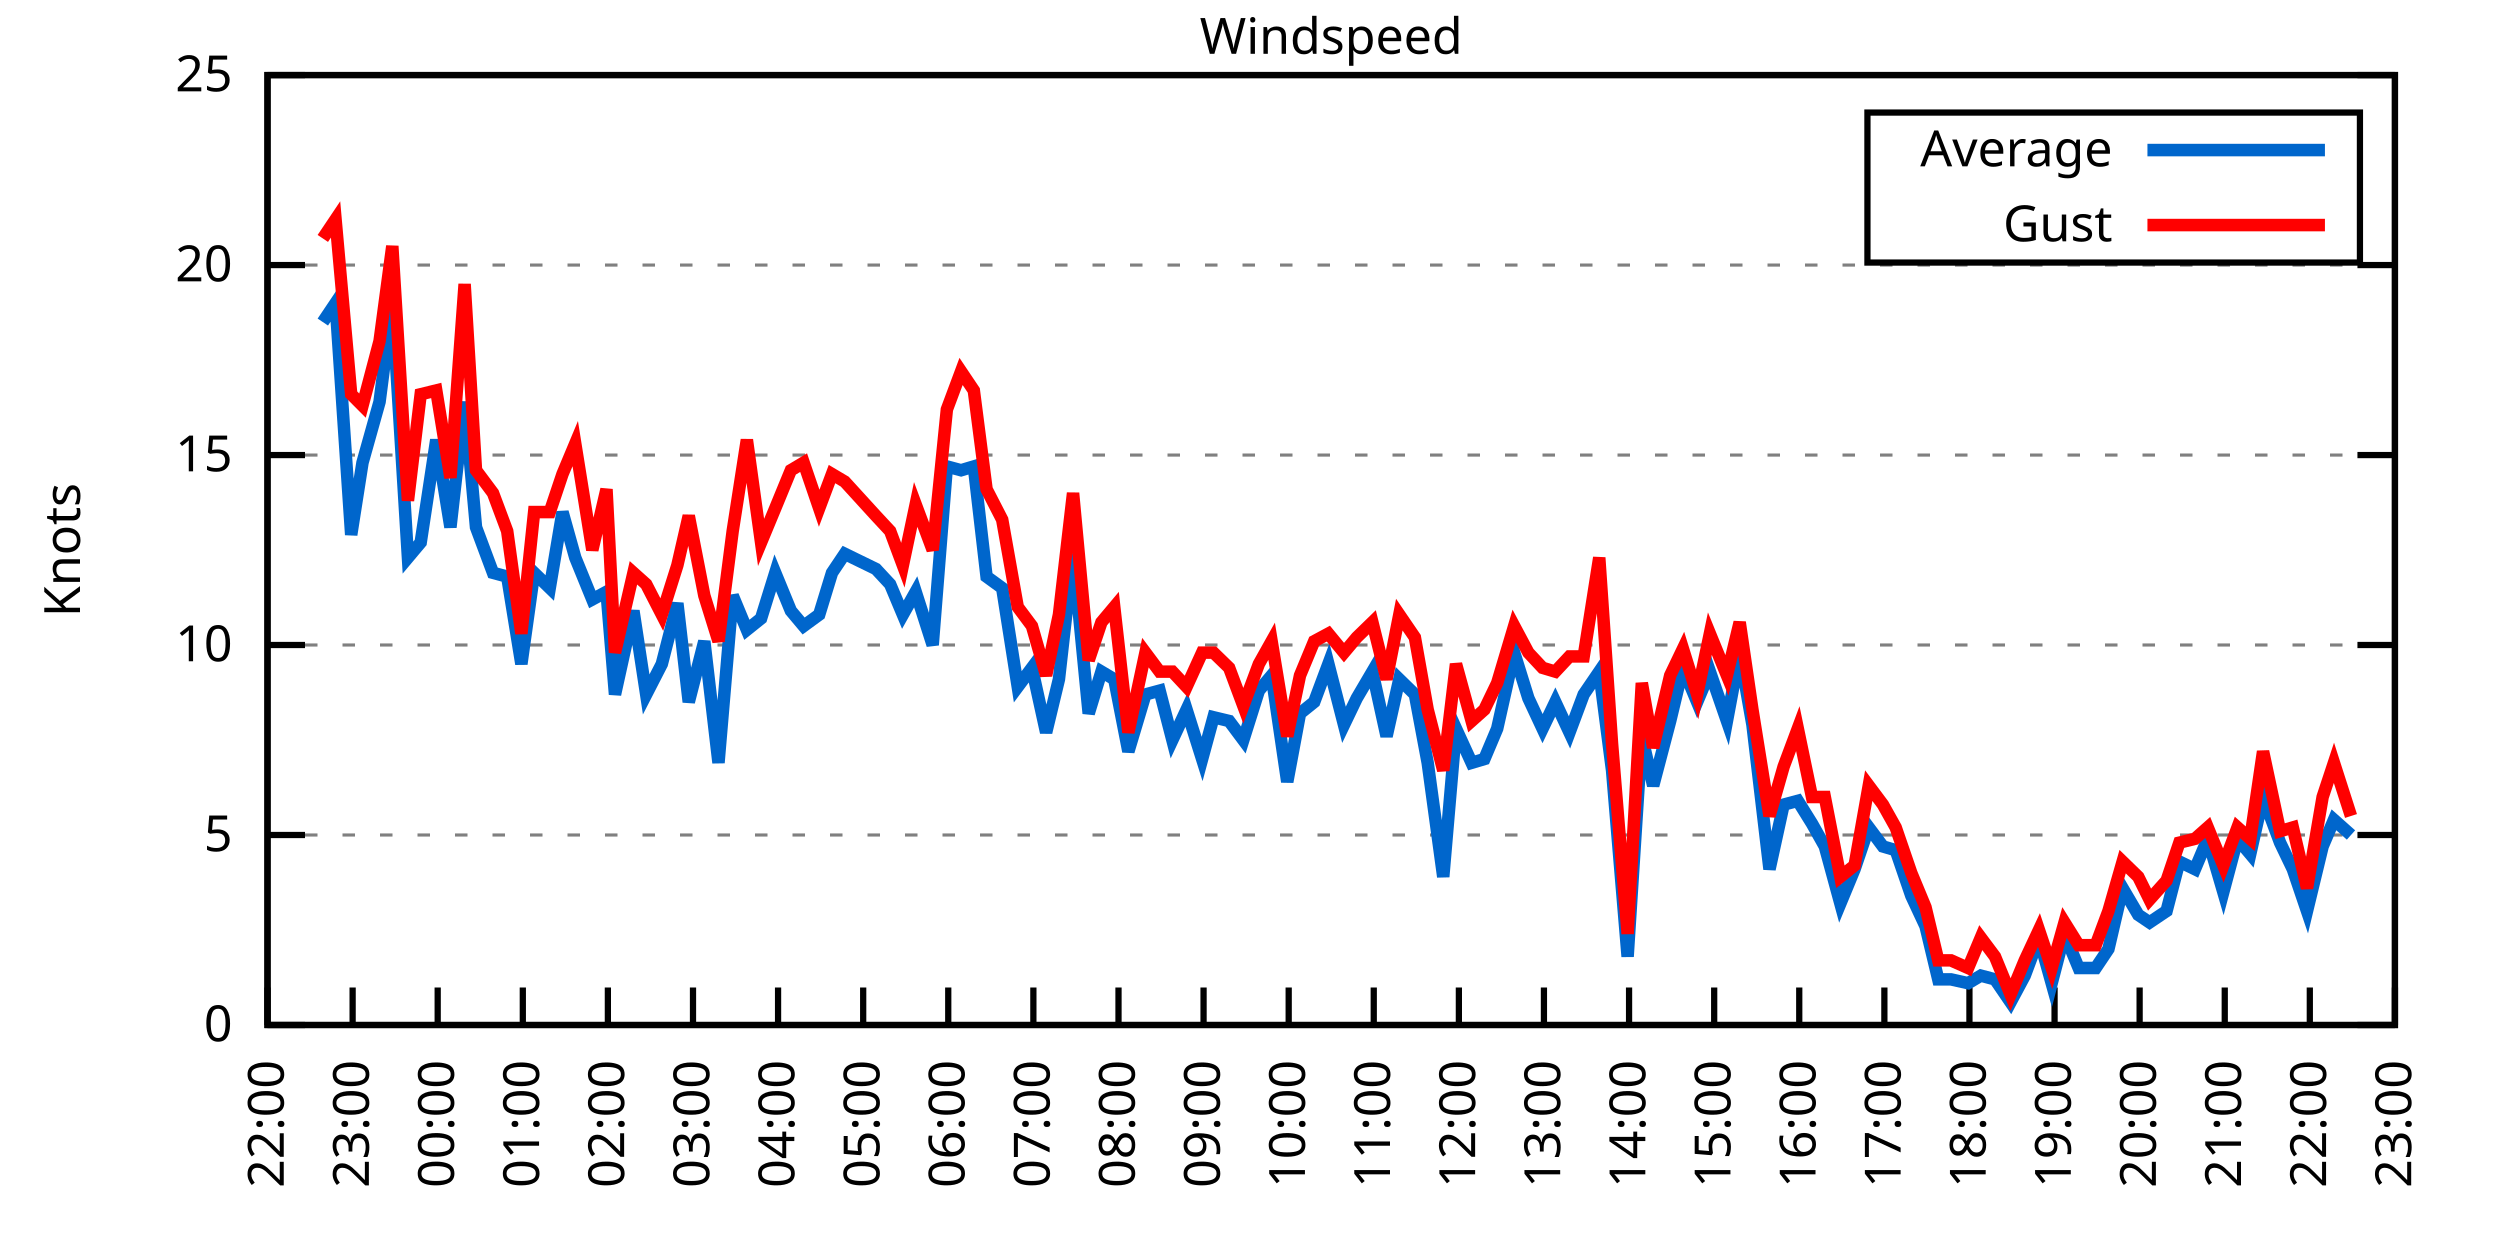
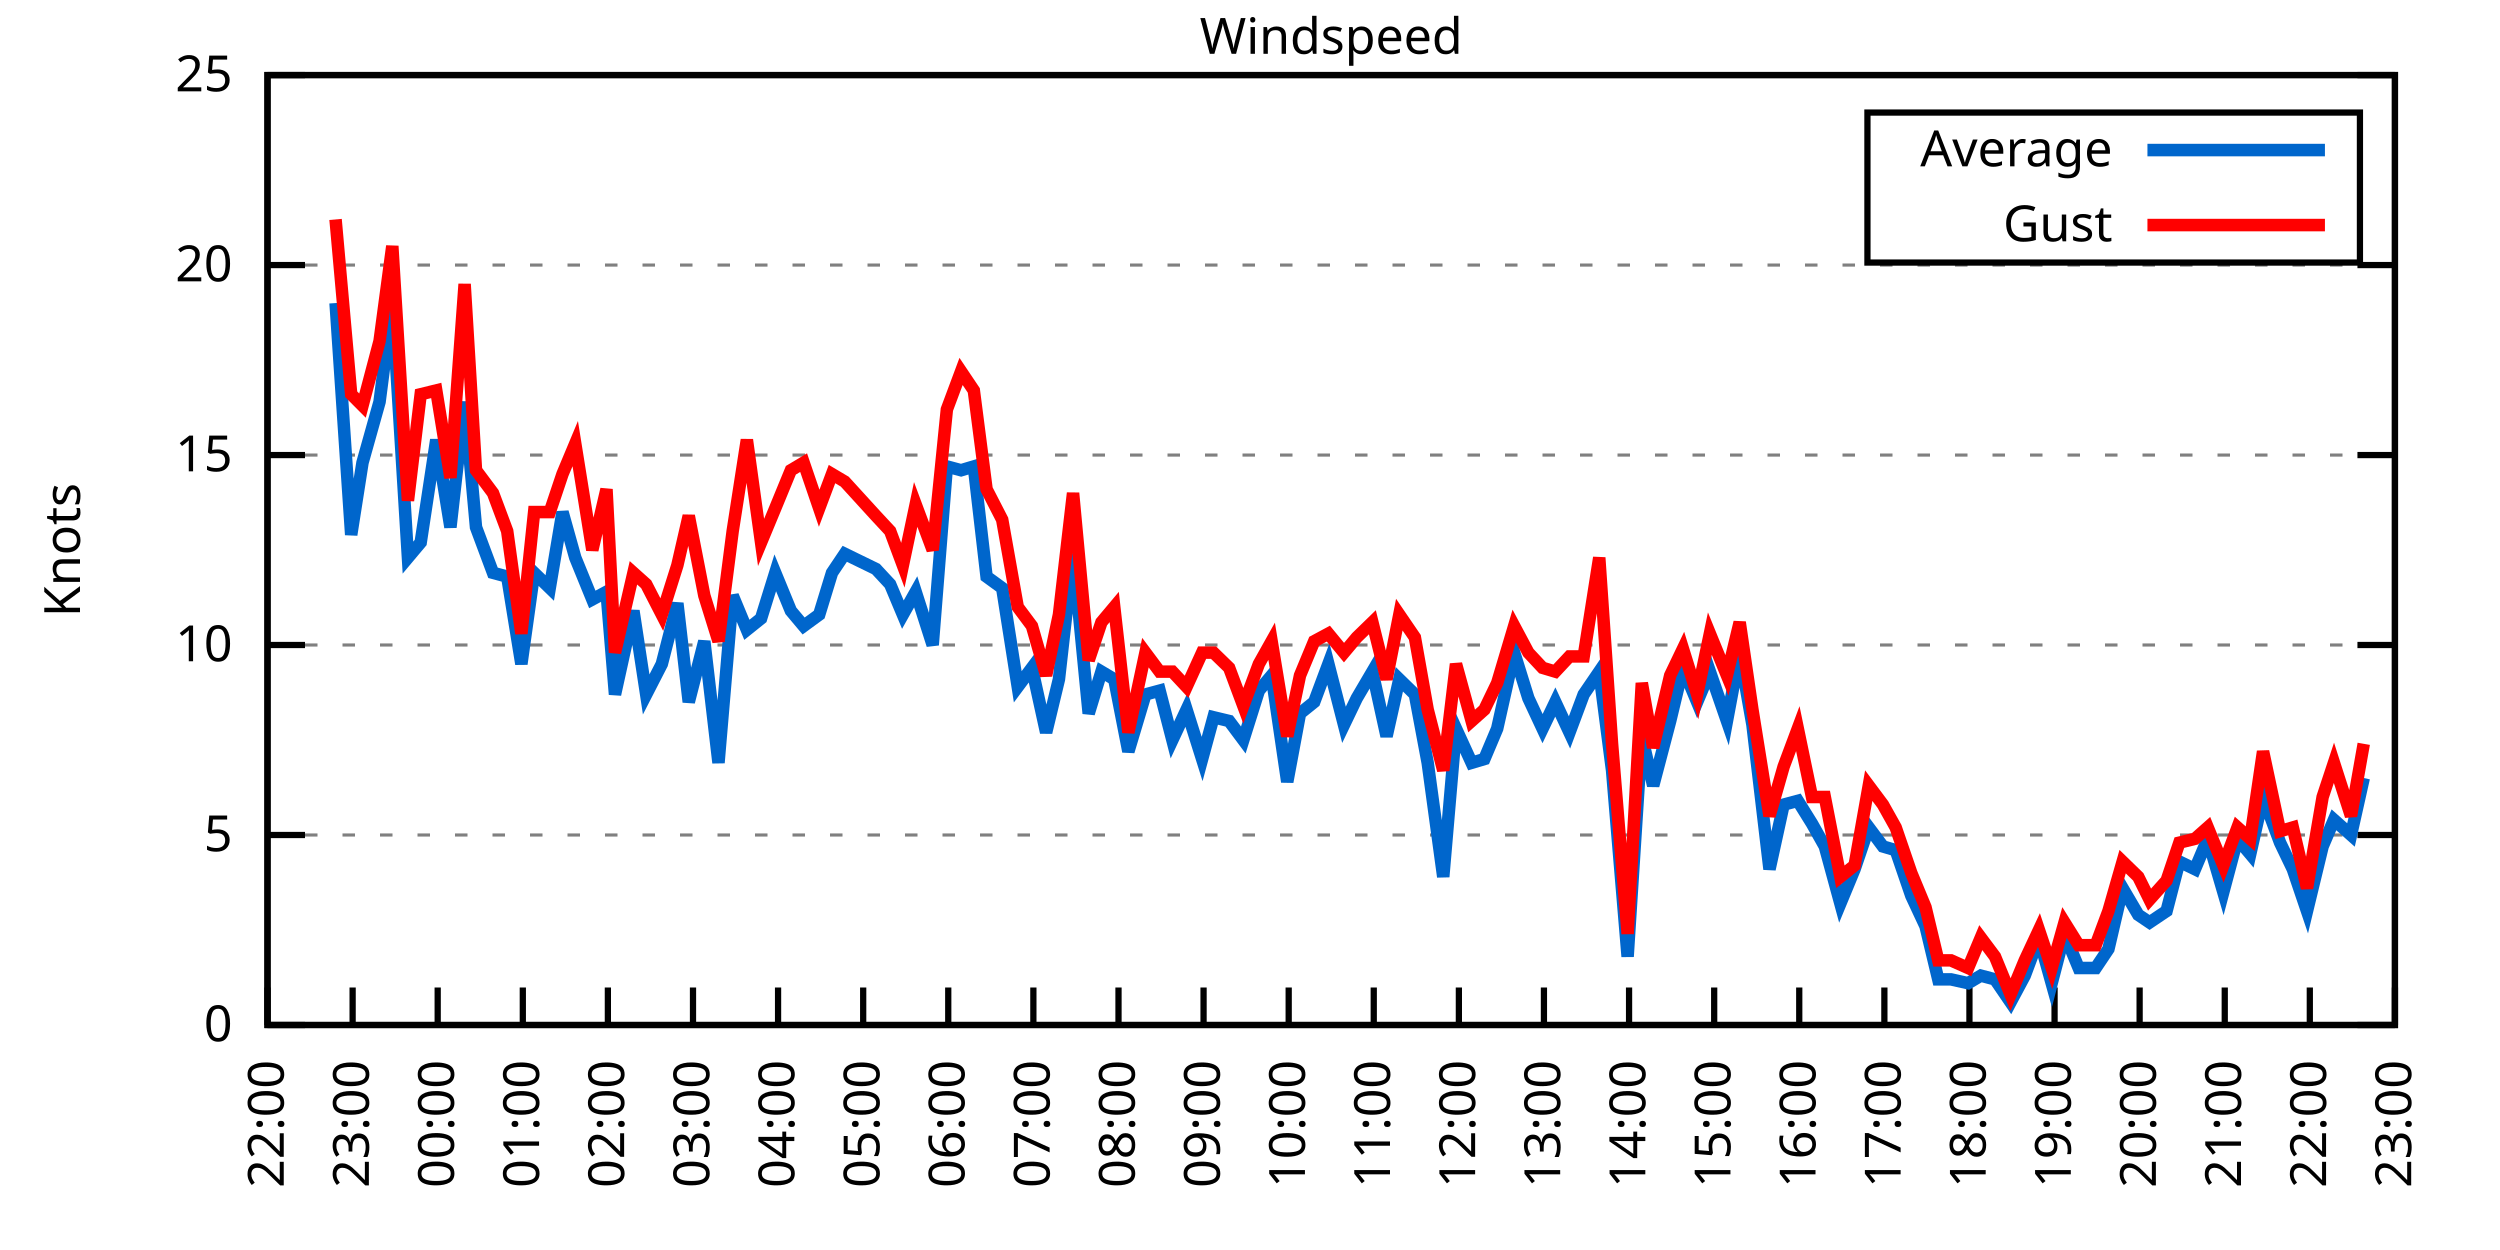
<svg xmlns="http://www.w3.org/2000/svg" xmlns:xlink="http://www.w3.org/1999/xlink" width="400" height="200" viewBox="0 0 400 200">
  <g id="gnuplot_canvas">
    <rect x="0" y="0" width="400" height="200" fill="none" />
    <defs>
      <circle id="gpDot" r="0.5" stroke-width="0.5" stroke="currentColor" />
      <path id="gpPt0" stroke-width="0.333" stroke="currentColor" d="M-1,0 h2 M0,-1 v2" />
      <path id="gpPt1" stroke-width="0.333" stroke="currentColor" d="M-1,-1 L1,1 M1,-1 L-1,1" />
      <path id="gpPt2" stroke-width="0.333" stroke="currentColor" d="M-1,0 L1,0 M0,-1 L0,1 M-1,-1 L1,1 M-1,1 L1,-1" />
      <rect id="gpPt3" stroke-width="0.333" stroke="currentColor" x="-1" y="-1" width="2" height="2" />
      <rect id="gpPt4" stroke-width="0.333" stroke="currentColor" fill="currentColor" x="-1" y="-1" width="2" height="2" />
      <circle id="gpPt5" stroke-width="0.333" stroke="currentColor" cx="0" cy="0" r="1" />
      <use xlink:href="#gpPt5" id="gpPt6" fill="currentColor" stroke="none" />
      <path id="gpPt7" stroke-width="0.333" stroke="currentColor" d="M0,-1.33 L-1.33,0.67 L1.33,0.67 z" />
      <use xlink:href="#gpPt7" id="gpPt8" fill="currentColor" stroke="none" />
      <use xlink:href="#gpPt7" id="gpPt9" stroke="currentColor" transform="rotate(180)" />
      <use xlink:href="#gpPt9" id="gpPt10" fill="currentColor" stroke="none" />
      <use xlink:href="#gpPt3" id="gpPt11" stroke="currentColor" transform="rotate(45)" />
      <use xlink:href="#gpPt11" id="gpPt12" fill="currentColor" stroke="none" />
      <path id="gpPt13" stroke-width="0.333" stroke="currentColor" d="M0,1.330 L1.265,0.411 L0.782,-1.067 L-0.782,-1.076 L-1.265,0.411 z" />
      <use xlink:href="#gpPt13" id="gpPt14" fill="currentColor" stroke="none" />
      <filter id="textbox" filterUnits="objectBoundingBox" x="0" y="0" height="1" width="1">
        <feFlood flood-color="white" flood-opacity="1" result="bgnd" />
        <feComposite in="SourceGraphic" in2="bgnd" operator="atop" />
      </filter>
      <filter id="greybox" filterUnits="objectBoundingBox" x="0" y="0" height="1" width="1">
        <feFlood flood-color="lightgrey" flood-opacity="1" result="grey" />
        <feComposite in="SourceGraphic" in2="grey" operator="atop" />
      </filter>
    </defs>
    <g fill="none" color="white" stroke="currentColor" stroke-width="1.00" stroke-linecap="butt" stroke-linejoin="miter">
</g>
    <g fill="none" color="black" stroke="currentColor" stroke-width="1.00" stroke-linecap="butt" stroke-linejoin="miter">
      <g stroke="none" shape-rendering="crispEdges">
        <polygon fill="rgb(255, 255, 255)" points="42.80,164.00 383.18,164.00 383.18,12.02 42.80,12.02 " />
      </g>
    </g>
    <g fill="none" color="black" stroke="currentColor" stroke-width="1.00" stroke-linecap="butt" stroke-linejoin="miter">
</g>
    <g fill="none" color="black" stroke="black" stroke-width="0.50" stroke-linecap="butt" stroke-linejoin="miter">
</g>
    <g fill="none" color="gray" stroke="currentColor" stroke-width="0.50" stroke-linecap="butt" stroke-linejoin="miter">
      <path stroke="gray" stroke-dasharray="2,4" class="gridline" d="M42.80,164.00 L383.19,164.00  " />
    </g>
    <g fill="none" color="gray" stroke="gray" stroke-width="1.00" stroke-linecap="butt" stroke-linejoin="miter">
</g>
    <g fill="none" color="black" stroke="currentColor" stroke-width="1.00" stroke-linecap="butt" stroke-linejoin="miter">
      <path stroke="black" d="M42.80,164.00 L48.80,164.00 M383.19,164.00 L377.19,164.00  " />
      <g transform="translate(37.20,166.60)" stroke="none" fill="black" font-family="Sans" font-size="8.00" text-anchor="end">
        <text>
          <tspan font-family="Sans"> 0</tspan>
        </text>
      </g>
    </g>
    <g fill="none" color="black" stroke="currentColor" stroke-width="1.00" stroke-linecap="butt" stroke-linejoin="miter">
</g>
    <g fill="none" color="black" stroke="black" stroke-width="0.50" stroke-linecap="butt" stroke-linejoin="miter">
</g>
    <g fill="none" color="gray" stroke="currentColor" stroke-width="0.50" stroke-linecap="butt" stroke-linejoin="miter">
      <path stroke="gray" stroke-dasharray="2,4" class="gridline" d="M42.80,133.60 L383.19,133.60  " />
    </g>
    <g fill="none" color="gray" stroke="gray" stroke-width="1.00" stroke-linecap="butt" stroke-linejoin="miter">
</g>
    <g fill="none" color="black" stroke="currentColor" stroke-width="1.00" stroke-linecap="butt" stroke-linejoin="miter">
      <path stroke="black" d="M42.80,133.60 L48.80,133.60 M383.19,133.60 L377.19,133.60  " />
      <g transform="translate(37.20,136.20)" stroke="none" fill="black" font-family="Sans" font-size="8.00" text-anchor="end">
        <text>
          <tspan font-family="Sans"> 5</tspan>
        </text>
      </g>
    </g>
    <g fill="none" color="black" stroke="currentColor" stroke-width="1.00" stroke-linecap="butt" stroke-linejoin="miter">
</g>
    <g fill="none" color="black" stroke="black" stroke-width="0.50" stroke-linecap="butt" stroke-linejoin="miter">
</g>
    <g fill="none" color="gray" stroke="currentColor" stroke-width="0.50" stroke-linecap="butt" stroke-linejoin="miter">
      <path stroke="gray" stroke-dasharray="2,4" class="gridline" d="M42.80,103.20 L383.19,103.20  " />
    </g>
    <g fill="none" color="gray" stroke="gray" stroke-width="1.00" stroke-linecap="butt" stroke-linejoin="miter">
</g>
    <g fill="none" color="black" stroke="currentColor" stroke-width="1.00" stroke-linecap="butt" stroke-linejoin="miter">
      <path stroke="black" d="M42.80,103.20 L48.80,103.20 M383.19,103.20 L377.19,103.20  " />
      <g transform="translate(37.20,105.80)" stroke="none" fill="black" font-family="Sans" font-size="8.00" text-anchor="end">
        <text>
          <tspan font-family="Sans"> 10</tspan>
        </text>
      </g>
    </g>
    <g fill="none" color="black" stroke="currentColor" stroke-width="1.00" stroke-linecap="butt" stroke-linejoin="miter">
</g>
    <g fill="none" color="black" stroke="black" stroke-width="0.50" stroke-linecap="butt" stroke-linejoin="miter">
</g>
    <g fill="none" color="gray" stroke="currentColor" stroke-width="0.50" stroke-linecap="butt" stroke-linejoin="miter">
      <path stroke="gray" stroke-dasharray="2,4" class="gridline" d="M42.80,72.81 L383.19,72.81  " />
    </g>
    <g fill="none" color="gray" stroke="gray" stroke-width="1.00" stroke-linecap="butt" stroke-linejoin="miter">
</g>
    <g fill="none" color="black" stroke="currentColor" stroke-width="1.00" stroke-linecap="butt" stroke-linejoin="miter">
      <path stroke="black" d="M42.80,72.81 L48.80,72.81 M383.19,72.81 L377.19,72.81  " />
      <g transform="translate(37.20,75.41)" stroke="none" fill="black" font-family="Sans" font-size="8.00" text-anchor="end">
        <text>
          <tspan font-family="Sans"> 15</tspan>
        </text>
      </g>
    </g>
    <g fill="none" color="black" stroke="currentColor" stroke-width="1.00" stroke-linecap="butt" stroke-linejoin="miter">
</g>
    <g fill="none" color="black" stroke="black" stroke-width="0.50" stroke-linecap="butt" stroke-linejoin="miter">
</g>
    <g fill="none" color="gray" stroke="currentColor" stroke-width="0.50" stroke-linecap="butt" stroke-linejoin="miter">
      <path stroke="gray" stroke-dasharray="2,4" class="gridline" d="M42.80,42.41 L383.19,42.41  " />
    </g>
    <g fill="none" color="gray" stroke="gray" stroke-width="1.00" stroke-linecap="butt" stroke-linejoin="miter">
</g>
    <g fill="none" color="black" stroke="currentColor" stroke-width="1.00" stroke-linecap="butt" stroke-linejoin="miter">
      <path stroke="black" d="M42.80,42.41 L48.80,42.41 M383.19,42.41 L377.19,42.41  " />
      <g transform="translate(37.20,45.01)" stroke="none" fill="black" font-family="Sans" font-size="8.00" text-anchor="end">
        <text>
          <tspan font-family="Sans"> 20</tspan>
        </text>
      </g>
    </g>
    <g fill="none" color="black" stroke="currentColor" stroke-width="1.00" stroke-linecap="butt" stroke-linejoin="miter">
</g>
    <g fill="none" color="black" stroke="black" stroke-width="0.50" stroke-linecap="butt" stroke-linejoin="miter">
</g>
    <g fill="none" color="gray" stroke="currentColor" stroke-width="0.50" stroke-linecap="butt" stroke-linejoin="miter">
      <path stroke="gray" stroke-dasharray="2,4" class="gridline" d="M42.80,12.01 L383.19,12.01  " />
    </g>
    <g fill="none" color="gray" stroke="gray" stroke-width="1.00" stroke-linecap="butt" stroke-linejoin="miter">
</g>
    <g fill="none" color="black" stroke="currentColor" stroke-width="1.00" stroke-linecap="butt" stroke-linejoin="miter">
      <path stroke="black" d="M42.80,12.01 L48.80,12.01 M383.19,12.01 L377.19,12.01  " />
      <g transform="translate(37.20,14.61)" stroke="none" fill="black" font-family="Sans" font-size="8.00" text-anchor="end">
        <text>
          <tspan font-family="Sans"> 25</tspan>
        </text>
      </g>
    </g>
    <g fill="none" color="black" stroke="currentColor" stroke-width="1.00" stroke-linecap="butt" stroke-linejoin="miter">
      <path stroke="black" d="M42.80,164.00 L42.80,158.00  " />
      <g transform="translate(45.40,169.60) rotate(270.00)" stroke="none" fill="black" font-family="Sans" font-size="8.00" text-anchor="end">
        <text>
          <tspan font-family="Sans">22:00</tspan>
        </text>
      </g>
    </g>
    <g fill="none" color="black" stroke="currentColor" stroke-width="1.00" stroke-linecap="butt" stroke-linejoin="miter">
      <path stroke="black" d="M56.42,164.00 L56.42,158.00  " />
      <g transform="translate(59.02,169.60) rotate(270.00)" stroke="none" fill="black" font-family="Sans" font-size="8.00" text-anchor="end">
        <text>
          <tspan font-family="Sans">23:00</tspan>
        </text>
      </g>
    </g>
    <g fill="none" color="black" stroke="currentColor" stroke-width="1.00" stroke-linecap="butt" stroke-linejoin="miter">
      <path stroke="black" d="M70.03,164.00 L70.03,158.00  " />
      <g transform="translate(72.63,169.60) rotate(270.00)" stroke="none" fill="black" font-family="Sans" font-size="8.00" text-anchor="end">
        <text>
          <tspan font-family="Sans">00:00</tspan>
        </text>
      </g>
    </g>
    <g fill="none" color="black" stroke="currentColor" stroke-width="1.00" stroke-linecap="butt" stroke-linejoin="miter">
      <path stroke="black" d="M83.65,164.00 L83.65,158.00  " />
      <g transform="translate(86.25,169.60) rotate(270.00)" stroke="none" fill="black" font-family="Sans" font-size="8.00" text-anchor="end">
        <text>
          <tspan font-family="Sans">01:00</tspan>
        </text>
      </g>
    </g>
    <g fill="none" color="black" stroke="currentColor" stroke-width="1.00" stroke-linecap="butt" stroke-linejoin="miter">
      <path stroke="black" d="M97.26,164.00 L97.26,158.00  " />
      <g transform="translate(99.86,169.60) rotate(270.00)" stroke="none" fill="black" font-family="Sans" font-size="8.00" text-anchor="end">
        <text>
          <tspan font-family="Sans">02:00</tspan>
        </text>
      </g>
    </g>
    <g fill="none" color="black" stroke="currentColor" stroke-width="1.00" stroke-linecap="butt" stroke-linejoin="miter">
      <path stroke="black" d="M110.88,164.00 L110.88,158.00  " />
      <g transform="translate(113.48,169.60) rotate(270.00)" stroke="none" fill="black" font-family="Sans" font-size="8.00" text-anchor="end">
        <text>
          <tspan font-family="Sans">03:00</tspan>
        </text>
      </g>
    </g>
    <g fill="none" color="black" stroke="currentColor" stroke-width="1.00" stroke-linecap="butt" stroke-linejoin="miter">
      <path stroke="black" d="M124.49,164.00 L124.49,158.00  " />
      <g transform="translate(127.09,169.60) rotate(270.00)" stroke="none" fill="black" font-family="Sans" font-size="8.00" text-anchor="end">
        <text>
          <tspan font-family="Sans">04:00</tspan>
        </text>
      </g>
    </g>
    <g fill="none" color="black" stroke="currentColor" stroke-width="1.00" stroke-linecap="butt" stroke-linejoin="miter">
      <path stroke="black" d="M138.11,164.00 L138.11,158.00  " />
      <g transform="translate(140.71,169.60) rotate(270.00)" stroke="none" fill="black" font-family="Sans" font-size="8.00" text-anchor="end">
        <text>
          <tspan font-family="Sans">05:00</tspan>
        </text>
      </g>
    </g>
    <g fill="none" color="black" stroke="currentColor" stroke-width="1.00" stroke-linecap="butt" stroke-linejoin="miter">
      <path stroke="black" d="M151.72,164.00 L151.72,158.00  " />
      <g transform="translate(154.32,169.60) rotate(270.00)" stroke="none" fill="black" font-family="Sans" font-size="8.00" text-anchor="end">
        <text>
          <tspan font-family="Sans">06:00</tspan>
        </text>
      </g>
    </g>
    <g fill="none" color="black" stroke="currentColor" stroke-width="1.00" stroke-linecap="butt" stroke-linejoin="miter">
      <path stroke="black" d="M165.34,164.00 L165.34,158.00  " />
      <g transform="translate(167.94,169.60) rotate(270.00)" stroke="none" fill="black" font-family="Sans" font-size="8.00" text-anchor="end">
        <text>
          <tspan font-family="Sans">07:00</tspan>
        </text>
      </g>
    </g>
    <g fill="none" color="black" stroke="currentColor" stroke-width="1.00" stroke-linecap="butt" stroke-linejoin="miter">
      <path stroke="black" d="M178.96,164.00 L178.96,158.00  " />
      <g transform="translate(181.56,169.60) rotate(270.00)" stroke="none" fill="black" font-family="Sans" font-size="8.00" text-anchor="end">
        <text>
          <tspan font-family="Sans">08:00</tspan>
        </text>
      </g>
    </g>
    <g fill="none" color="black" stroke="currentColor" stroke-width="1.00" stroke-linecap="butt" stroke-linejoin="miter">
      <path stroke="black" d="M192.57,164.00 L192.57,158.00  " />
      <g transform="translate(195.17,169.60) rotate(270.00)" stroke="none" fill="black" font-family="Sans" font-size="8.00" text-anchor="end">
        <text>
          <tspan font-family="Sans">09:00</tspan>
        </text>
      </g>
    </g>
    <g fill="none" color="black" stroke="currentColor" stroke-width="1.00" stroke-linecap="butt" stroke-linejoin="miter">
      <path stroke="black" d="M206.19,164.00 L206.19,158.00  " />
      <g transform="translate(208.79,169.60) rotate(270.00)" stroke="none" fill="black" font-family="Sans" font-size="8.00" text-anchor="end">
        <text>
          <tspan font-family="Sans">10:00</tspan>
        </text>
      </g>
    </g>
    <g fill="none" color="black" stroke="currentColor" stroke-width="1.00" stroke-linecap="butt" stroke-linejoin="miter">
      <path stroke="black" d="M219.80,164.00 L219.80,158.00  " />
      <g transform="translate(222.40,169.60) rotate(270.00)" stroke="none" fill="black" font-family="Sans" font-size="8.00" text-anchor="end">
        <text>
          <tspan font-family="Sans">11:00</tspan>
        </text>
      </g>
    </g>
    <g fill="none" color="black" stroke="currentColor" stroke-width="1.00" stroke-linecap="butt" stroke-linejoin="miter">
      <path stroke="black" d="M233.42,164.00 L233.42,158.00  " />
      <g transform="translate(236.02,169.60) rotate(270.00)" stroke="none" fill="black" font-family="Sans" font-size="8.00" text-anchor="end">
        <text>
          <tspan font-family="Sans">12:00</tspan>
        </text>
      </g>
    </g>
    <g fill="none" color="black" stroke="currentColor" stroke-width="1.00" stroke-linecap="butt" stroke-linejoin="miter">
      <path stroke="black" d="M247.03,164.00 L247.03,158.00  " />
      <g transform="translate(249.63,169.60) rotate(270.00)" stroke="none" fill="black" font-family="Sans" font-size="8.00" text-anchor="end">
        <text>
          <tspan font-family="Sans">13:00</tspan>
        </text>
      </g>
    </g>
    <g fill="none" color="black" stroke="currentColor" stroke-width="1.00" stroke-linecap="butt" stroke-linejoin="miter">
      <path stroke="black" d="M260.65,164.00 L260.65,158.00  " />
      <g transform="translate(263.25,169.60) rotate(270.00)" stroke="none" fill="black" font-family="Sans" font-size="8.00" text-anchor="end">
        <text>
          <tspan font-family="Sans">14:00</tspan>
        </text>
      </g>
    </g>
    <g fill="none" color="black" stroke="currentColor" stroke-width="1.00" stroke-linecap="butt" stroke-linejoin="miter">
      <path stroke="black" d="M274.27,164.00 L274.27,158.00  " />
      <g transform="translate(276.87,169.60) rotate(270.00)" stroke="none" fill="black" font-family="Sans" font-size="8.00" text-anchor="end">
        <text>
          <tspan font-family="Sans">15:00</tspan>
        </text>
      </g>
    </g>
    <g fill="none" color="black" stroke="currentColor" stroke-width="1.00" stroke-linecap="butt" stroke-linejoin="miter">
      <path stroke="black" d="M287.88,164.00 L287.88,158.00  " />
      <g transform="translate(290.48,169.60) rotate(270.00)" stroke="none" fill="black" font-family="Sans" font-size="8.00" text-anchor="end">
        <text>
          <tspan font-family="Sans">16:00</tspan>
        </text>
      </g>
    </g>
    <g fill="none" color="black" stroke="currentColor" stroke-width="1.00" stroke-linecap="butt" stroke-linejoin="miter">
      <path stroke="black" d="M301.50,164.00 L301.50,158.00  " />
      <g transform="translate(304.10,169.60) rotate(270.00)" stroke="none" fill="black" font-family="Sans" font-size="8.00" text-anchor="end">
        <text>
          <tspan font-family="Sans">17:00</tspan>
        </text>
      </g>
    </g>
    <g fill="none" color="black" stroke="currentColor" stroke-width="1.00" stroke-linecap="butt" stroke-linejoin="miter">
      <path stroke="black" d="M315.11,164.00 L315.11,158.00  " />
      <g transform="translate(317.71,169.60) rotate(270.00)" stroke="none" fill="black" font-family="Sans" font-size="8.00" text-anchor="end">
        <text>
          <tspan font-family="Sans">18:00</tspan>
        </text>
      </g>
    </g>
    <g fill="none" color="black" stroke="currentColor" stroke-width="1.00" stroke-linecap="butt" stroke-linejoin="miter">
      <path stroke="black" d="M328.73,164.00 L328.73,158.00  " />
      <g transform="translate(331.33,169.60) rotate(270.00)" stroke="none" fill="black" font-family="Sans" font-size="8.00" text-anchor="end">
        <text>
          <tspan font-family="Sans">19:00</tspan>
        </text>
      </g>
    </g>
    <g fill="none" color="black" stroke="currentColor" stroke-width="1.00" stroke-linecap="butt" stroke-linejoin="miter">
      <path stroke="black" d="M342.34,164.00 L342.34,158.00  " />
      <g transform="translate(344.94,169.60) rotate(270.00)" stroke="none" fill="black" font-family="Sans" font-size="8.00" text-anchor="end">
        <text>
          <tspan font-family="Sans">20:00</tspan>
        </text>
      </g>
    </g>
    <g fill="none" color="black" stroke="currentColor" stroke-width="1.00" stroke-linecap="butt" stroke-linejoin="miter">
      <path stroke="black" d="M355.96,164.00 L355.96,158.00  " />
      <g transform="translate(358.56,169.60) rotate(270.00)" stroke="none" fill="black" font-family="Sans" font-size="8.00" text-anchor="end">
        <text>
          <tspan font-family="Sans">21:00</tspan>
        </text>
      </g>
    </g>
    <g fill="none" color="black" stroke="currentColor" stroke-width="1.00" stroke-linecap="butt" stroke-linejoin="miter">
      <path stroke="black" d="M369.57,164.00 L369.57,158.00  " />
      <g transform="translate(372.17,169.60) rotate(270.00)" stroke="none" fill="black" font-family="Sans" font-size="8.00" text-anchor="end">
        <text>
          <tspan font-family="Sans">22:00</tspan>
        </text>
      </g>
    </g>
    <g fill="none" color="black" stroke="currentColor" stroke-width="1.00" stroke-linecap="butt" stroke-linejoin="miter">
      <path stroke="black" d="M383.19,164.00 L383.19,158.00  " />
      <g transform="translate(385.79,169.60) rotate(270.00)" stroke="none" fill="black" font-family="Sans" font-size="8.00" text-anchor="end">
        <text>
          <tspan font-family="Sans">23:00</tspan>
        </text>
      </g>
    </g>
    <g fill="none" color="black" stroke="currentColor" stroke-width="1.00" stroke-linecap="butt" stroke-linejoin="miter">
</g>
    <g fill="none" color="black" stroke="currentColor" stroke-width="1.00" stroke-linecap="butt" stroke-linejoin="miter">
      <path stroke="black" d="M42.80,12.01 L42.80,164.00 L383.19,164.00 L383.19,12.01 L42.80,12.01 Z  " />
    </g>
    <g fill="none" color="black" stroke="currentColor" stroke-width="1.00" stroke-linecap="butt" stroke-linejoin="miter">
</g>
    <g fill="none" color="black" stroke="currentColor" stroke-width="1.00" stroke-linecap="butt" stroke-linejoin="miter">
      <path stroke="black" d="M298.79,42.01 L298.79,18.01 L377.59,18.01 L377.59,42.01 L298.79,42.01 Z  " />
    </g>
    <g id="Windspeed_plot_1">
      <g fill="none" color="white" stroke="black" stroke-width="2.00" stroke-linecap="butt" stroke-linejoin="miter">
</g>
      <g fill="none" color="black" stroke="currentColor" stroke-width="2.00" stroke-linecap="butt" stroke-linejoin="miter">
        <g transform="translate(337.99,26.61)" stroke="none" fill="black" font-family="Sans" font-size="8.00" text-anchor="end">
          <text>
            <tspan font-family="Sans">Average</tspan>
          </text>
        </g>
      </g>
      <g fill="none" color="black" stroke="currentColor" stroke-width="2.00" stroke-linecap="butt" stroke-linejoin="miter">
-         <path stroke="rgb(  0, 102, 204)" d="M343.59,24.01 L371.99,24.01 M51.65,51.53 L53.69,48.49 L56.19,85.57 L58.00,74.02 L60.73,64.29 L62.77,48.49   L65.27,89.22 L67.31,86.79 L69.80,70.37 L72.07,84.36 L74.34,64.29 L76.16,84.36 L78.88,91.65 L81.15,92.26   L83.42,106.24 L85.46,91.65 L87.96,94.08 L90.00,81.93 L92.04,89.22 L94.77,95.91 L97.04,94.69 L98.40,111.11   L101.35,97.73 L103.39,111.11 L105.89,106.24 L108.38,96.52 L110.20,112.32 L112.69,102.60 L114.96,122.05 L117.23,95.30   L119.50,100.77 L121.77,98.95 L124.04,91.65 L126.54,97.73 L128.58,100.16 L131.07,98.34 L133.12,91.65 L135.16,88.61   L140.15,91.04 L142.42,93.48 L144.46,98.34 L146.51,94.69 L149.23,103.20 L151.50,74.63 L153.77,75.24 L155.81,74.63   L157.85,92.26 L160.35,94.08 L162.84,109.89 L165.11,106.85 L167.38,117.19 L169.43,108.68 L171.69,88.61 L174.19,114.15   L176.23,107.46 L178.28,108.68 L180.54,120.23 L183.27,111.11 L185.54,110.50 L187.58,118.40 L189.85,113.54 L192.34,121.44   L194.16,114.76 L196.66,115.36 L198.93,118.40 L201.42,110.50 L203.46,108.07 L205.96,125.09 L208.00,114.15 L210.27,112.32   L212.54,106.24 L215.04,115.97 L217.08,111.72 L219.58,107.46 L221.85,117.80 L223.89,108.68 L226.38,111.11 L228.43,122.05   L230.92,140.29 L232.96,116.58 L235.46,122.05 L237.50,121.44 L239.55,116.58 L242.27,104.42 L244.54,111.72 L246.81,116.58   L248.85,112.32 L251.12,117.19 L253.39,111.11 L255.88,107.46 L257.93,123.27 L260.42,153.06 L262.69,117.80 L264.51,125.70   L267.23,115.36 L269.27,106.85 L271.54,112.32 L273.58,107.46 L276.31,115.36 L278.35,104.42 L280.39,115.97 L283.12,139.07   L285.38,128.74 L287.65,128.13 L289.92,131.78 L291.97,135.43 L294.46,144.55 L296.73,139.07 L299.00,132.39 L301.27,135.43   L303.31,136.03 L305.81,143.33 L308.08,148.19 L310.12,156.70 L312.16,156.70 L314.89,157.31 L316.93,156.10 L319.20,156.70   L321.69,160.35 L323.96,156.10 L326.23,150.02 L328.27,157.31 L330.32,149.41 L332.59,154.88 L335.31,154.88 L337.35,151.84   L339.62,142.11 L342.12,146.37 L343.93,147.59 L346.65,145.76 L348.70,137.86 L351.19,139.07 L353.24,134.21 L355.73,142.72   L358.00,134.21 L360.04,136.64 L362.09,127.52 L364.81,134.82 L366.85,139.07 L369.12,145.76 L371.62,135.43 L373.43,131.17   L376.16,133.60  " />
+         <path stroke="rgb(  0, 102, 204)" d="M343.59,24.01 L371.99,24.01 M53.69,48.49 L56.19,85.57 L58.00,74.02 L60.73,64.29 L62.77,48.49 L65.27,89.22   L67.31,86.79 L69.80,70.37 L72.07,84.36 L74.34,64.29 L76.16,84.36 L78.88,91.65 L81.15,92.26 L83.42,106.24   L85.46,91.65 L87.96,94.08 L90.00,81.93 L92.04,89.22 L94.77,95.91 L97.04,94.69 L98.40,111.11 L101.35,97.73   L103.39,111.11 L105.89,106.24 L108.38,96.52 L110.20,112.32 L112.69,102.60 L114.96,122.05 L117.23,95.30 L119.50,100.77   L121.77,98.95 L124.04,91.65 L126.54,97.73 L128.58,100.16 L131.07,98.34 L133.12,91.65 L135.16,88.61 L140.15,91.04   L142.42,93.48 L144.46,98.34 L146.51,94.69 L149.23,103.20 L151.50,74.63 L153.77,75.24 L155.81,74.63 L157.85,92.26   L160.35,94.08 L162.84,109.89 L165.11,106.85 L167.38,117.19 L169.43,108.68 L171.69,88.61 L174.19,114.15 L176.23,107.46   L178.28,108.68 L180.54,120.23 L183.27,111.11 L185.54,110.50 L187.58,118.40 L189.85,113.54 L192.34,121.44 L194.16,114.76   L196.66,115.36 L198.93,118.40 L201.42,110.50 L203.46,108.07 L205.96,125.09 L208.00,114.15 L210.27,112.32 L212.54,106.24   L215.04,115.97 L217.08,111.72 L219.58,107.46 L221.85,117.80 L223.89,108.68 L226.38,111.11 L228.43,122.05 L230.92,140.29   L232.96,116.58 L235.46,122.05 L237.50,121.44 L239.55,116.58 L242.27,104.42 L244.54,111.72 L246.81,116.58 L248.85,112.32   L251.12,117.19 L253.39,111.11 L255.88,107.46 L257.93,123.27 L260.42,153.06 L262.69,117.80 L264.51,125.70 L267.23,115.36   L269.27,106.85 L271.54,112.32 L273.58,107.46 L276.31,115.36 L278.35,104.42 L280.39,115.97 L283.12,139.07 L285.38,128.74   L287.65,128.13 L289.92,131.78 L291.97,135.43 L294.46,144.55 L296.73,139.07 L299.00,132.39 L301.27,135.43 L303.31,136.03   L305.81,143.33 L308.08,148.19 L310.12,156.70 L312.16,156.70 L314.89,157.31 L316.93,156.10 L319.20,156.70 L321.69,160.35   L323.96,156.10 L326.23,150.02 L328.27,157.31 L330.32,149.41 L332.59,154.88 L335.31,154.88 L337.35,151.84 L339.62,142.11   L342.12,146.37 L343.93,147.59 L346.65,145.76 L348.70,137.86 L351.19,139.07 L353.24,134.21 L355.73,142.72 L358.00,134.21   L360.04,136.64 L362.09,127.52 L364.81,134.82 L366.85,139.07 L369.12,145.76 L371.62,135.43 L373.43,131.17 L376.16,133.60   L378.20,124.48  " />
      </g>
    </g>
    <g id="Windspeed_plot_2">
      <g fill="none" color="black" stroke="currentColor" stroke-width="2.00" stroke-linecap="butt" stroke-linejoin="miter">
        <g transform="translate(337.99,38.61)" stroke="none" fill="black" font-family="Sans" font-size="8.00" text-anchor="end">
          <text>
            <tspan font-family="Sans">Gust</tspan>
          </text>
        </g>
      </g>
      <g fill="none" color="black" stroke="currentColor" stroke-width="2.00" stroke-linecap="butt" stroke-linejoin="miter">
-         <path stroke="rgb(255,   0,   0)" d="M343.59,36.01 L371.99,36.01 M51.65,38.15 L53.69,35.11 L56.19,63.08 L58.00,64.90 L60.73,54.57 L62.77,39.37   L65.27,80.10 L67.31,63.08 L69.80,62.47 L72.07,76.45 L74.34,45.45 L76.16,75.24 L78.88,78.89 L81.15,84.97   L83.42,101.38 L85.46,81.93 L87.96,81.93 L90.00,75.85 L92.04,70.98 L94.77,88.00 L97.04,78.28 L98.40,104.42   L101.35,91.65 L103.39,93.48 L105.89,98.34 L108.38,90.44 L110.20,82.53 L112.69,95.30 L114.96,102.60 L117.23,84.97   L119.50,70.37 L121.77,86.79 L124.04,81.32 L126.54,75.24 L128.58,74.02 L131.07,81.32 L133.12,75.85 L135.16,77.06   L140.15,82.53 L142.42,84.97 L144.46,90.44 L146.51,80.71 L149.23,88.00 L151.50,65.51 L153.77,59.43 L155.81,62.47   L157.85,78.28 L160.35,83.14 L162.84,97.12 L165.11,100.16 L167.38,108.07 L169.43,98.34 L171.69,78.89 L174.19,105.64   L176.23,99.56 L178.28,97.12 L180.54,117.19 L183.27,104.42 L185.54,107.46 L187.58,107.46 L189.85,109.89 L192.34,104.42   L194.16,104.42 L196.66,106.85 L198.93,112.93 L201.42,106.24 L203.46,102.60 L205.96,117.80 L208.00,108.07 L210.27,102.60   L212.54,101.38 L215.04,104.42 L217.08,101.99 L219.58,99.56 L221.85,108.68 L223.89,98.34 L226.38,101.99 L228.43,113.54   L230.92,123.27 L232.96,106.24 L235.46,115.36 L237.50,113.54 L239.55,109.28 L242.27,100.16 L244.54,104.42 L246.81,106.85   L248.85,107.46 L251.12,105.03 L253.39,105.03 L255.88,89.22 L257.93,119.01 L260.42,149.41 L262.69,109.28 L264.51,119.62   L267.23,108.07 L269.27,103.81 L271.54,111.11 L273.58,101.38 L276.31,108.07 L278.35,99.56 L280.39,113.54 L283.12,130.56   L285.38,122.66 L287.65,116.58 L289.92,127.52 L291.97,127.52 L294.46,140.29 L296.73,138.47 L299.00,125.70 L301.27,128.74   L303.31,132.39 L305.81,139.68 L308.08,145.15 L310.12,153.66 L312.16,153.66 L314.89,154.88 L316.93,150.02 L319.20,153.06   L321.69,159.14 L323.96,153.66 L326.23,148.80 L328.27,154.88 L330.32,147.59 L332.59,151.23 L335.31,151.23 L337.35,145.76   L339.62,137.86 L342.12,140.29 L343.93,143.94 L346.65,140.90 L348.70,134.82 L351.19,134.21 L353.24,132.39 L355.73,138.47   L358.00,132.39 L360.04,134.21 L362.09,120.23 L364.81,132.99 L366.85,132.39 L369.12,142.11 L371.62,127.52 L373.43,122.05   L376.16,130.56  " />
+         <path stroke="rgb(255,   0,   0)" d="M343.59,36.01 L371.99,36.01 M53.69,35.11 L56.19,63.08 L58.00,64.90 L60.73,54.57 L62.77,39.37 L65.27,80.10   L67.31,63.08 L69.80,62.47 L72.07,76.45 L74.34,45.45 L76.16,75.24 L78.88,78.89 L81.15,84.97 L83.42,101.38   L85.46,81.93 L87.96,81.93 L90.00,75.85 L92.04,70.98 L94.77,88.00 L97.04,78.28 L98.40,104.42 L101.35,91.65   L103.39,93.48 L105.89,98.34 L108.38,90.44 L110.20,82.53 L112.69,95.30 L114.96,102.60 L117.23,84.97 L119.50,70.37   L121.77,86.79 L124.04,81.32 L126.54,75.24 L128.58,74.02 L131.07,81.32 L133.12,75.85 L135.16,77.06 L140.15,82.53   L142.42,84.97 L144.46,90.44 L146.51,80.71 L149.23,88.00 L151.50,65.51 L153.77,59.43 L155.81,62.47 L157.85,78.28   L160.35,83.14 L162.84,97.12 L165.11,100.16 L167.38,108.07 L169.43,98.34 L171.69,78.89 L174.19,105.64 L176.23,99.56   L178.28,97.12 L180.54,117.19 L183.27,104.42 L185.54,107.46 L187.58,107.46 L189.85,109.89 L192.34,104.42 L194.16,104.42   L196.66,106.85 L198.93,112.93 L201.42,106.24 L203.46,102.60 L205.96,117.80 L208.00,108.07 L210.27,102.60 L212.54,101.38   L215.04,104.42 L217.08,101.99 L219.58,99.56 L221.85,108.68 L223.89,98.34 L226.38,101.99 L228.43,113.54 L230.92,123.27   L232.96,106.24 L235.46,115.36 L237.50,113.54 L239.55,109.28 L242.27,100.16 L244.54,104.42 L246.81,106.85 L248.85,107.46   L251.12,105.03 L253.39,105.03 L255.88,89.22 L257.93,119.01 L260.42,149.41 L262.69,109.28 L264.51,119.62 L267.23,108.07   L269.27,103.81 L271.54,111.11 L273.58,101.38 L276.31,108.07 L278.35,99.56 L280.39,113.54 L283.12,130.56 L285.38,122.66   L287.65,116.58 L289.92,127.52 L291.97,127.52 L294.46,140.29 L296.73,138.47 L299.00,125.70 L301.27,128.74 L303.31,132.39   L305.81,139.68 L308.08,145.15 L310.12,153.66 L312.16,153.66 L314.89,154.88 L316.93,150.02 L319.20,153.06 L321.69,159.14   L323.96,153.66 L326.23,148.80 L328.27,154.88 L330.32,147.59 L332.59,151.23 L335.31,151.23 L337.35,145.76 L339.62,137.86   L342.12,140.29 L343.93,143.94 L346.65,140.90 L348.70,134.82 L351.19,134.21 L353.24,132.39 L355.73,138.47 L358.00,132.39   L360.04,134.21 L362.09,120.23 L364.81,132.99 L366.85,132.39 L369.12,142.11 L371.62,127.52 L373.43,122.05 L376.16,130.56   L378.20,119.01  " />
      </g>
    </g>
    <g fill="none" color="black" stroke="currentColor" stroke-width="2.00" stroke-linecap="butt" stroke-linejoin="miter">
</g>
    <g fill="none" color="black" stroke="black" stroke-width="1.00" stroke-linecap="butt" stroke-linejoin="miter">
</g>
    <g fill="none" color="black" stroke="currentColor" stroke-width="1.00" stroke-linecap="butt" stroke-linejoin="miter">
      <path stroke="black" d="M42.80,12.01 L42.80,164.00 L383.19,164.00 L383.19,12.01 L42.80,12.01 Z  " />
      <g transform="translate(12.80,88.01) rotate(270.00)" stroke="none" fill="black" font-family="Sans" font-size="8.00" text-anchor="middle">
        <text>
          <tspan font-family="Sans">Knots</tspan>
        </text>
      </g>
    </g>
    <g fill="none" color="black" stroke="currentColor" stroke-width="1.00" stroke-linecap="butt" stroke-linejoin="miter">
</g>
    <g fill="none" color="black" stroke="currentColor" stroke-width="1.00" stroke-linecap="butt" stroke-linejoin="miter">
      <g transform="translate(212.99,8.61)" stroke="none" fill="black" font-family="Sans" font-size="8.00" text-anchor="middle">
        <text>
          <tspan font-family="Sans">Windspeed</tspan>
        </text>
      </g>
    </g>
    <g fill="none" color="black" stroke="currentColor" stroke-width="1.00" stroke-linecap="butt" stroke-linejoin="miter">
</g>
  </g>
</svg>
